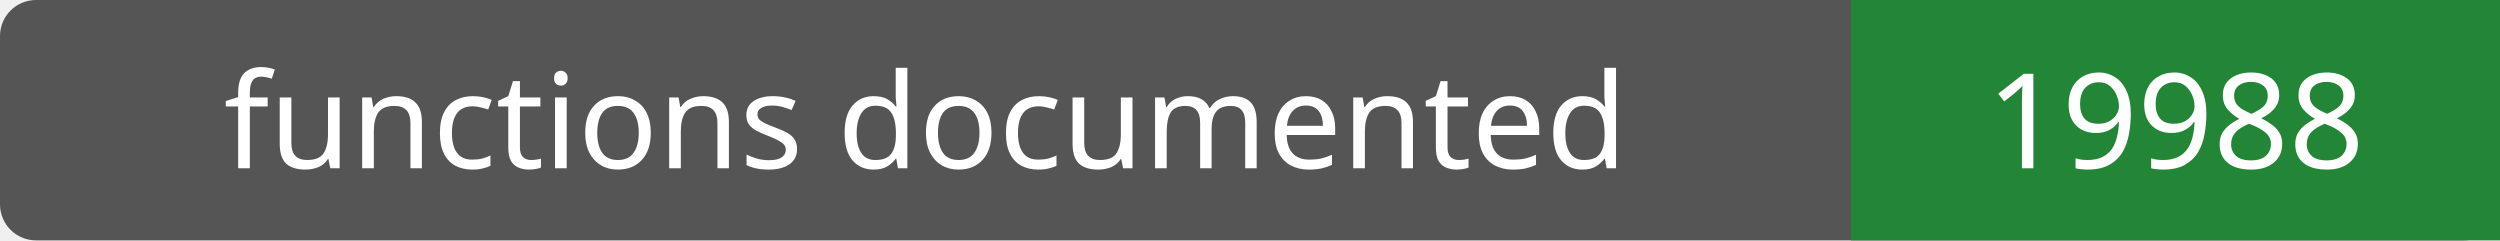
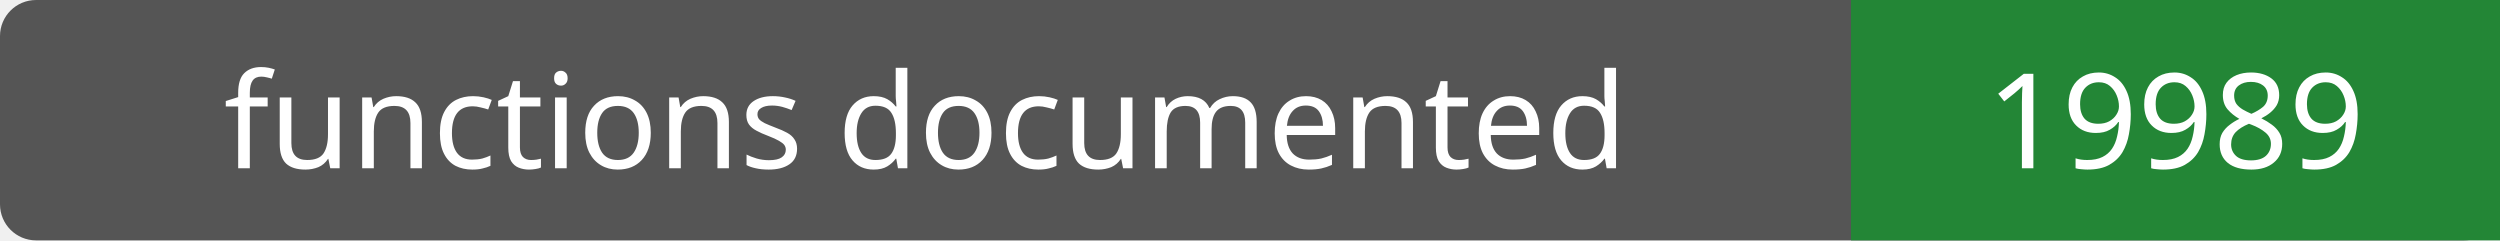
- <svg xmlns="http://www.w3.org/2000/svg" width="208" height="20" role="img" aria-label="functions documented: 19988">
+ <svg xmlns="http://www.w3.org/2000/svg" width="208" height="20" role="img" aria-label="functions documented: 19989">
  <rect width="208" height="20" rx="3" fill="#555" />
  <path fill="#238636" d="M154 0h54v20H154z" />
  <g fill="#fff" text-anchor="middle" font-family="Verdana,sans-serif" font-size="11">
    <text x="77.0" y="14">functions documented</text>
-     <text x="181.0" y="14">19988</text>
+     <text x="181.0" y="14">19989</text>
  </g>
</svg>
